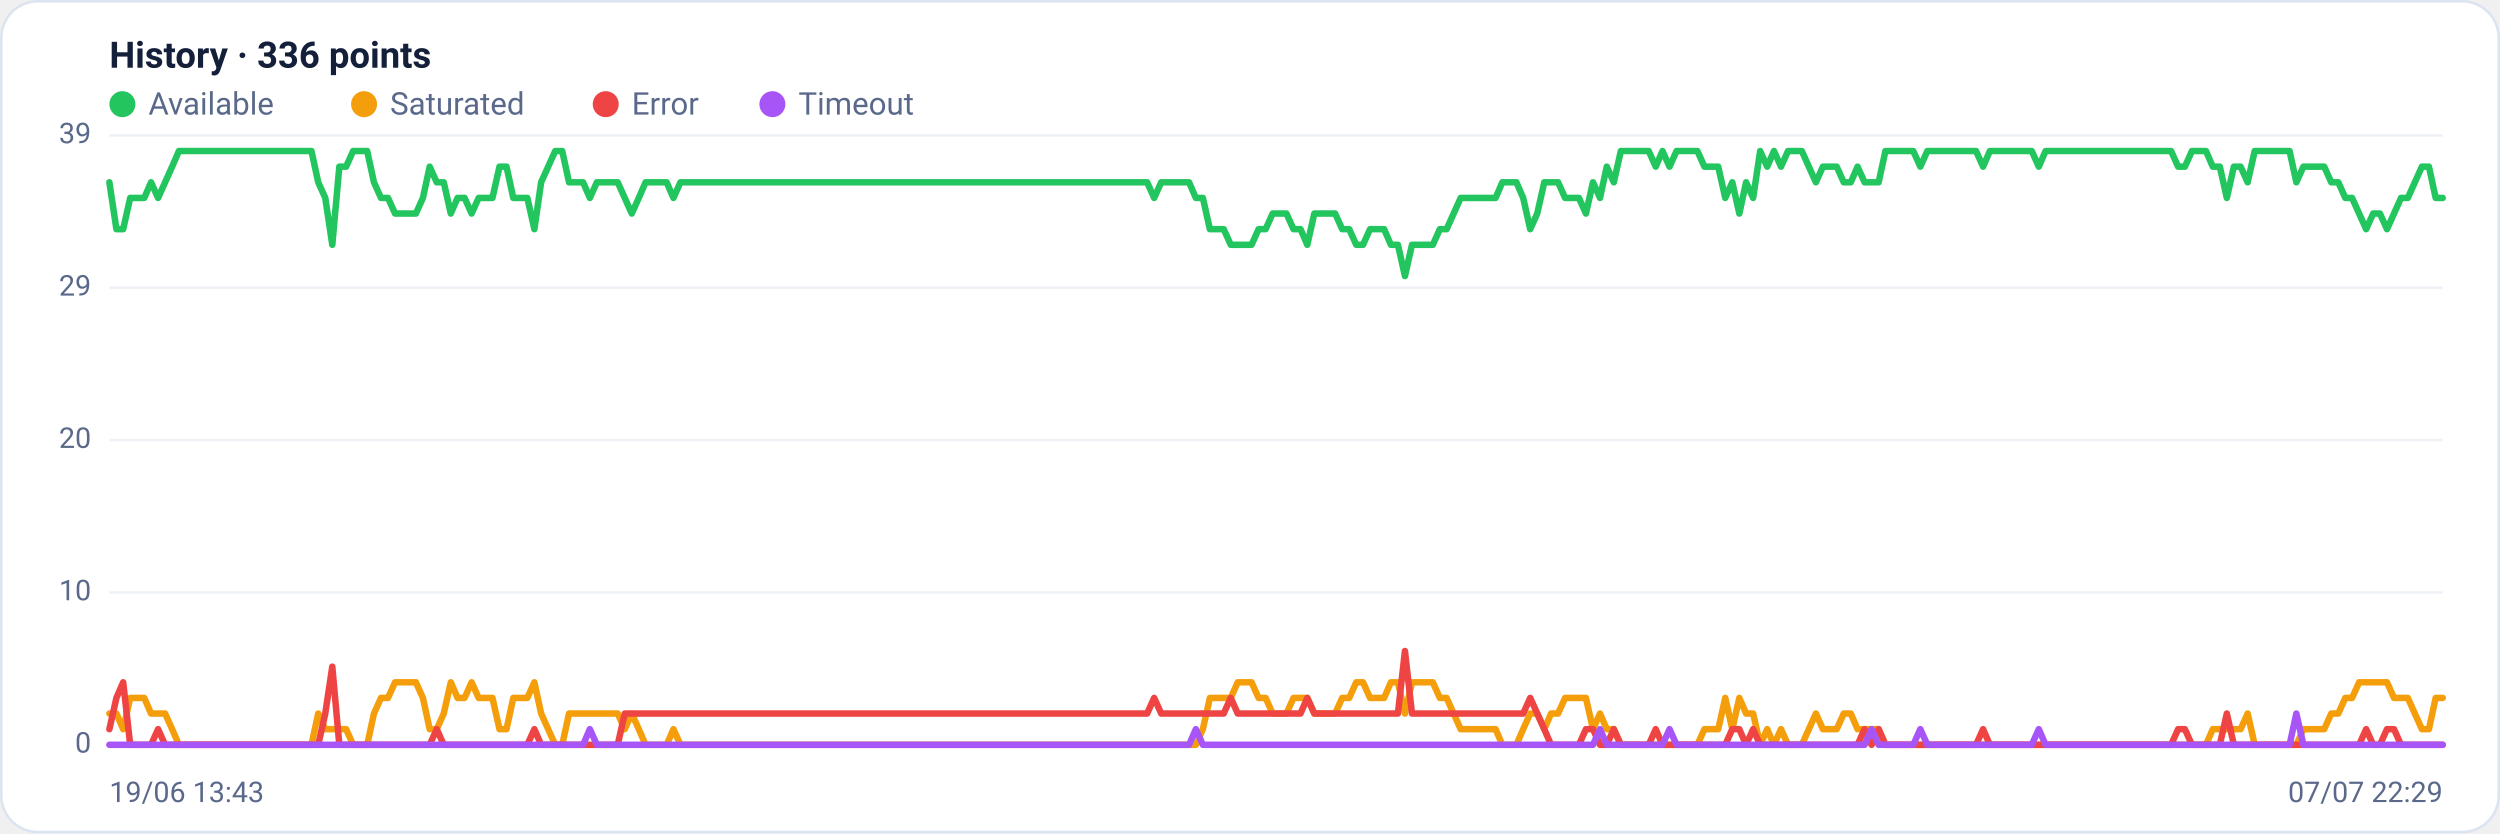
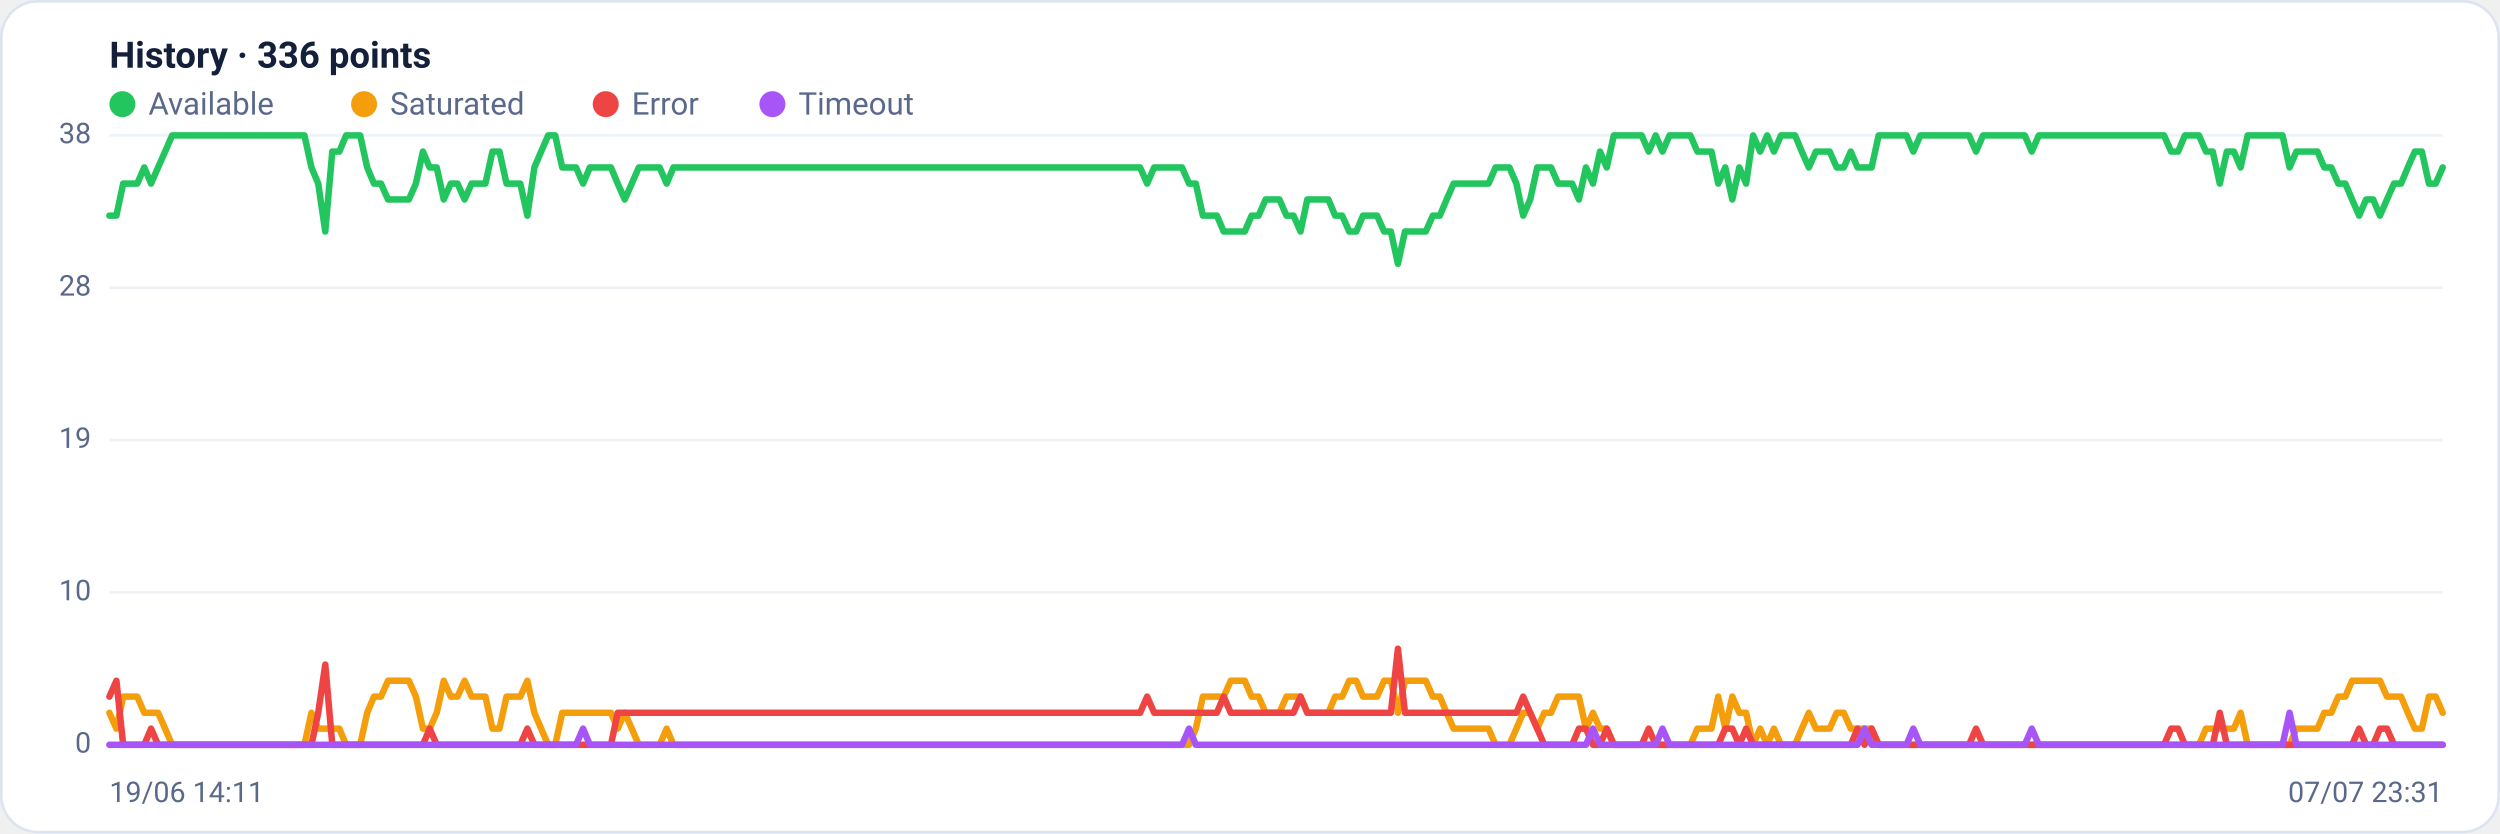
<svg xmlns="http://www.w3.org/2000/svg" viewBox="0 0 960 320" width="960" height="320" font-family="Segoe UI, system-ui, -apple-system, Roboto, Helvetica, Arial, sans-serif" role="img" aria-label="Availability history per region">
  <rect x="0.5" y="0.5" width="959" height="319" rx="14" fill="#ffffff" stroke="#dce3f1" />
  <text x="42" y="26" font-size="14" font-weight="600" fill="#14203a">History · 336 points</text>
  <circle cx="47" cy="40" r="5" fill="#22c55e" />
  <text x="57" y="44" font-size="12" fill="#5a688a">Available</text>
  <circle cx="139.8" cy="40" r="5" fill="#f59e0b" />
  <text x="149.8" y="44" font-size="12" fill="#5a688a">Saturated</text>
  <circle cx="232.6" cy="40" r="5" fill="#ef4444" />
  <text x="242.6" y="44" font-size="12" fill="#5a688a">Error</text>
  <circle cx="296.6" cy="40" r="5" fill="#a855f7" />
  <text x="306.6" y="44" font-size="12" fill="#5a688a">Timeout</text>
  <line x1="42" y1="286.0" x2="938" y2="286.0" stroke="#eef2f7" stroke-width="1" />
  <text x="35" y="289.0" text-anchor="end" font-size="11" fill="#5a688a">0</text>
  <line x1="42" y1="227.5" x2="938" y2="227.5" stroke="#eef2f7" stroke-width="1" />
  <text x="35" y="230.5" text-anchor="end" font-size="11" fill="#5a688a">10</text>
  <line x1="42" y1="169.0" x2="938" y2="169.0" stroke="#eef2f7" stroke-width="1" />
-   <text x="35" y="172.0" text-anchor="end" font-size="11" fill="#5a688a">20</text>
+   <text x="35" y="172.0" text-anchor="end" font-size="11" fill="#5a688a">19</text>
  <line x1="42" y1="110.5" x2="938" y2="110.5" stroke="#eef2f7" stroke-width="1" />
-   <text x="35" y="113.5" text-anchor="end" font-size="11" fill="#5a688a">29</text>
+   <text x="35" y="113.5" text-anchor="end" font-size="11" fill="#5a688a">28</text>
  <line x1="42" y1="52.0" x2="938" y2="52.0" stroke="#eef2f7" stroke-width="1" />
-   <text x="35" y="55.0" text-anchor="end" font-size="11" fill="#5a688a">39</text>
-   <polyline fill="none" stroke="#22c55e" stroke-width="2.5" stroke-linejoin="round" stroke-linecap="round" points="42.0,70.0 44.7,88.0 47.3,88.0 50.0,76.0 52.7,76.0 55.4,76.0 58.0,70.0 60.7,76.0 63.4,70.0 66.1,64.0 68.7,58.0 71.4,58.0 74.1,58.0 76.8,58.0 79.4,58.0 82.1,58.0 84.8,58.0 87.5,58.0 90.1,58.0 92.8,58.0 95.5,58.0 98.2,58.0 100.8,58.0 103.5,58.0 106.2,58.0 108.9,58.0 111.5,58.0 114.2,58.0 116.9,58.0 119.6,58.0 122.2,70.0 124.9,76.0 127.6,94.0 130.3,64.0 132.9,64.0 135.6,58.0 138.3,58.0 141.0,58.0 143.6,70.0 146.3,76.0 149.0,76.0 151.7,82.0 154.3,82.0 157.0,82.0 159.7,82.0 162.4,76.0 165.0,64.0 167.7,70.0 170.4,70.0 173.1,82.0 175.7,76.0 178.4,76.0 181.1,82.0 183.8,76.0 186.4,76.0 189.1,76.0 191.8,64.0 194.5,64.0 197.1,76.0 199.8,76.0 202.5,76.0 205.2,88.0 207.8,70.0 210.5,64.0 213.2,58.0 215.9,58.0 218.5,70.0 221.2,70.0 223.9,70.0 226.5,76.0 229.2,70.0 231.9,70.0 234.6,70.0 237.2,70.0 239.9,76.0 242.6,82.0 245.3,76.0 247.9,70.0 250.6,70.0 253.3,70.0 256.0,70.0 258.6,76.0 261.3,70.0 264.0,70.0 266.7,70.0 269.3,70.0 272.0,70.0 274.7,70.0 277.4,70.0 280.0,70.0 282.7,70.0 285.4,70.0 288.1,70.0 290.7,70.0 293.4,70.0 296.1,70.0 298.8,70.0 301.4,70.0 304.1,70.0 306.8,70.0 309.5,70.0 312.1,70.0 314.8,70.0 317.5,70.0 320.2,70.0 322.8,70.0 325.5,70.0 328.2,70.0 330.9,70.0 333.5,70.0 336.2,70.0 338.9,70.0 341.6,70.0 344.2,70.0 346.9,70.0 349.6,70.0 352.3,70.0 354.9,70.0 357.6,70.0 360.3,70.0 363.0,70.0 365.6,70.0 368.3,70.0 371.0,70.0 373.7,70.0 376.3,70.0 379.0,70.0 381.7,70.0 384.4,70.0 387.0,70.0 389.7,70.0 392.4,70.0 395.1,70.0 397.7,70.0 400.4,70.0 403.1,70.0 405.7,70.0 408.4,70.0 411.1,70.0 413.8,70.0 416.4,70.0 419.1,70.0 421.8,70.0 424.5,70.0 427.1,70.0 429.8,70.0 432.5,70.0 435.2,70.0 437.8,70.0 440.5,70.0 443.2,76.0 445.9,70.0 448.5,70.0 451.2,70.0 453.9,70.0 456.6,70.0 459.2,76.0 461.9,76.0 464.6,88.0 467.3,88.0 469.9,88.0 472.6,94.0 475.3,94.0 478.0,94.0 480.6,94.0 483.3,88.0 486.0,88.0 488.7,82.0 491.3,82.0 494.0,82.0 496.7,88.0 499.4,88.0 502.0,94.0 504.7,82.0 507.4,82.0 510.1,82.0 512.7,82.0 515.4,88.0 518.1,88.0 520.8,94.0 523.4,94.0 526.1,88.0 528.8,88.0 531.5,88.0 534.1,94.0 536.8,94.0 539.5,106.0 542.2,94.0 544.8,94.0 547.5,94.0 550.2,94.0 552.9,88.0 555.5,88.0 558.2,82.0 560.9,76.0 563.6,76.0 566.2,76.0 568.9,76.0 571.6,76.0 574.3,76.0 576.9,70.0 579.6,70.0 582.3,70.0 584.9,76.0 587.6,88.0 590.3,82.0 593.0,70.0 595.6,70.0 598.3,70.0 601.0,76.0 603.7,76.0 606.3,76.0 609.0,82.0 611.7,70.0 614.4,76.0 617.0,64.0 619.7,70.0 622.4,58.0 625.1,58.0 627.7,58.0 630.4,58.0 633.1,58.0 635.8,64.0 638.4,58.0 641.1,64.0 643.8,58.0 646.5,58.0 649.1,58.0 651.8,58.0 654.5,64.0 657.2,64.0 659.8,64.0 662.5,76.0 665.2,70.0 667.9,82.0 670.5,70.0 673.2,76.0 675.9,58.0 678.6,64.0 681.2,58.0 683.9,64.0 686.6,58.0 689.3,58.0 691.9,58.0 694.6,64.0 697.3,70.0 700.0,64.0 702.6,64.0 705.3,64.0 708.0,70.0 710.7,70.0 713.3,64.0 716.0,70.0 718.7,70.0 721.4,70.0 724.0,58.0 726.7,58.0 729.4,58.0 732.1,58.0 734.7,58.0 737.4,64.0 740.1,58.0 742.8,58.0 745.4,58.0 748.1,58.0 750.8,58.0 753.5,58.0 756.1,58.0 758.8,58.0 761.5,64.0 764.1,58.0 766.8,58.0 769.5,58.0 772.2,58.0 774.8,58.0 777.5,58.0 780.2,58.0 782.9,64.0 785.5,58.0 788.2,58.0 790.9,58.0 793.6,58.0 796.2,58.0 798.9,58.0 801.6,58.0 804.3,58.0 806.9,58.0 809.6,58.0 812.3,58.0 815.0,58.0 817.6,58.0 820.3,58.0 823.0,58.0 825.7,58.0 828.3,58.0 831.0,58.0 833.7,58.0 836.4,64.0 839.0,64.0 841.7,58.0 844.4,58.0 847.1,58.0 849.7,64.0 852.4,64.0 855.1,76.0 857.8,64.0 860.4,64.0 863.1,70.0 865.8,58.0 868.5,58.0 871.1,58.0 873.8,58.0 876.5,58.0 879.2,58.0 881.8,70.0 884.5,64.0 887.2,64.0 889.9,64.0 892.5,64.0 895.2,70.0 897.9,70.0 900.6,76.0 903.2,76.0 905.9,82.0 908.6,88.0 911.3,82.0 913.9,82.0 916.6,88.0 919.3,82.0 922.0,76.0 924.6,76.0 927.3,70.0 930.0,64.0 932.7,64.0 935.3,76.0 938.0,76.0" />
-   <polyline fill="none" stroke="#f59e0b" stroke-width="2.5" stroke-linejoin="round" stroke-linecap="round" points="42.0,274.0 44.7,274.0 47.3,280.0 50.0,268.0 52.7,268.0 55.4,268.0 58.0,274.0 60.7,274.0 63.4,274.0 66.1,280.0 68.7,286.0 71.4,286.0 74.1,286.0 76.8,286.0 79.4,286.0 82.1,286.0 84.8,286.0 87.5,286.0 90.1,286.0 92.8,286.0 95.5,286.0 98.2,286.0 100.8,286.0 103.5,286.0 106.2,286.0 108.9,286.0 111.5,286.0 114.2,286.0 116.9,286.0 119.6,286.0 122.2,274.0 124.9,280.0 127.6,280.0 130.3,280.0 132.9,280.0 135.6,286.0 138.3,286.0 141.0,286.0 143.6,274.0 146.3,268.0 149.0,268.0 151.7,262.0 154.3,262.0 157.0,262.0 159.7,262.0 162.4,268.0 165.0,280.0 167.7,280.0 170.4,274.0 173.1,262.0 175.7,268.0 178.4,268.0 181.1,262.0 183.8,268.0 186.4,268.0 189.1,268.0 191.8,280.0 194.5,280.0 197.1,268.0 199.8,268.0 202.5,268.0 205.2,262.0 207.8,274.0 210.5,280.0 213.2,286.0 215.9,286.0 218.5,274.0 221.2,274.0 223.9,274.0 226.5,274.0 229.2,274.0 231.9,274.0 234.6,274.0 237.2,274.0 239.9,280.0 242.6,274.0 245.3,280.0 247.9,286.0 250.6,286.0 253.3,286.0 256.0,286.0 258.6,280.0 261.3,286.0 264.0,286.0 266.7,286.0 269.3,286.0 272.0,286.0 274.7,286.0 277.4,286.0 280.0,286.0 282.7,286.0 285.4,286.0 288.1,286.0 290.7,286.0 293.4,286.0 296.1,286.0 298.8,286.0 301.4,286.0 304.1,286.0 306.8,286.0 309.5,286.0 312.1,286.0 314.8,286.0 317.5,286.0 320.2,286.0 322.8,286.0 325.5,286.0 328.2,286.0 330.9,286.0 333.5,286.0 336.2,286.0 338.9,286.0 341.6,286.0 344.2,286.0 346.9,286.0 349.6,286.0 352.3,286.0 354.9,286.0 357.6,286.0 360.3,286.0 363.0,286.0 365.6,286.0 368.3,286.0 371.0,286.0 373.7,286.0 376.3,286.0 379.0,286.0 381.7,286.0 384.4,286.0 387.0,286.0 389.7,286.0 392.4,286.0 395.1,286.0 397.7,286.0 400.4,286.0 403.1,286.0 405.7,286.0 408.4,286.0 411.1,286.0 413.8,286.0 416.4,286.0 419.1,286.0 421.8,286.0 424.5,286.0 427.1,286.0 429.8,286.0 432.5,286.0 435.2,286.0 437.8,286.0 440.5,286.0 443.2,286.0 445.9,286.0 448.5,286.0 451.2,286.0 453.9,286.0 456.6,286.0 459.2,286.0 461.9,280.0 464.6,268.0 467.3,268.0 469.9,268.0 472.6,268.0 475.3,262.0 478.0,262.0 480.6,262.0 483.3,268.0 486.0,268.0 488.7,274.0 491.3,274.0 494.0,274.0 496.7,268.0 499.4,268.0 502.0,268.0 504.7,274.0 507.4,274.0 510.1,274.0 512.7,274.0 515.4,268.0 518.1,268.0 520.8,262.0 523.4,262.0 526.1,268.0 528.8,268.0 531.5,268.0 534.1,262.0 536.8,262.0 539.5,274.0 542.2,262.0 544.8,262.0 547.5,262.0 550.2,262.0 552.9,268.0 555.5,268.0 558.2,274.0 560.9,280.0 563.6,280.0 566.2,280.0 568.9,280.0 571.6,280.0 574.3,280.0 576.9,286.0 579.6,286.0 582.3,286.0 584.9,280.0 587.6,274.0 590.3,274.0 593.0,280.0 595.6,274.0 598.3,274.0 601.0,268.0 603.7,268.0 606.3,268.0 609.0,268.0 611.7,280.0 614.4,274.0 617.0,280.0 619.7,280.0 622.4,286.0 625.1,286.0 627.7,286.0 630.4,286.0 633.1,286.0 635.8,286.0 638.4,286.0 641.1,286.0 643.8,286.0 646.5,286.0 649.1,286.0 651.8,286.0 654.5,280.0 657.2,280.0 659.8,280.0 662.5,268.0 665.2,280.0 667.9,268.0 670.5,274.0 673.2,274.0 675.9,286.0 678.6,280.0 681.2,286.0 683.9,280.0 686.6,286.0 689.3,286.0 691.9,286.0 694.6,280.0 697.3,274.0 700.0,280.0 702.6,280.0 705.3,280.0 708.0,274.0 710.7,274.0 713.3,280.0 716.0,280.0 718.7,280.0 721.4,280.0 724.0,286.0 726.7,286.0 729.4,286.0 732.1,286.0 734.7,286.0 737.4,286.0 740.1,286.0 742.8,286.0 745.4,286.0 748.1,286.0 750.8,286.0 753.5,286.0 756.1,286.0 758.8,286.0 761.5,286.0 764.1,286.0 766.8,286.0 769.5,286.0 772.2,286.0 774.8,286.0 777.5,286.0 780.2,286.0 782.9,286.0 785.5,286.0 788.2,286.0 790.9,286.0 793.6,286.0 796.2,286.0 798.9,286.0 801.6,286.0 804.3,286.0 806.9,286.0 809.6,286.0 812.3,286.0 815.0,286.0 817.6,286.0 820.3,286.0 823.0,286.0 825.7,286.0 828.3,286.0 831.0,286.0 833.7,286.0 836.4,286.0 839.0,286.0 841.7,286.0 844.4,286.0 847.1,286.0 849.7,280.0 852.4,280.0 855.1,280.0 857.8,280.0 860.4,280.0 863.1,274.0 865.8,286.0 868.5,286.0 871.1,286.0 873.8,286.0 876.5,286.0 879.2,286.0 881.8,286.0 884.5,280.0 887.2,280.0 889.9,280.0 892.5,280.0 895.2,274.0 897.9,274.0 900.6,268.0 903.2,268.0 905.9,262.0 908.6,262.0 911.3,262.0 913.9,262.0 916.6,262.0 919.3,268.0 922.0,268.0 924.6,268.0 927.3,274.0 930.0,280.0 932.7,280.0 935.3,268.0 938.0,268.0" />
-   <polyline fill="none" stroke="#ef4444" stroke-width="2.5" stroke-linejoin="round" stroke-linecap="round" points="42.0,280.0 44.7,268.0 47.3,262.0 50.0,286.0 52.7,286.0 55.4,286.0 58.0,286.0 60.7,280.0 63.4,286.0 66.1,286.0 68.7,286.0 71.4,286.0 74.1,286.0 76.8,286.0 79.4,286.0 82.1,286.0 84.8,286.0 87.5,286.0 90.1,286.0 92.8,286.0 95.5,286.0 98.2,286.0 100.8,286.0 103.5,286.0 106.2,286.0 108.9,286.0 111.5,286.0 114.2,286.0 116.9,286.0 119.6,286.0 122.2,286.0 124.9,274.0 127.6,256.0 130.3,286.0 132.9,286.0 135.6,286.0 138.3,286.0 141.0,286.0 143.6,286.0 146.3,286.0 149.0,286.0 151.7,286.0 154.3,286.0 157.0,286.0 159.7,286.0 162.4,286.0 165.0,286.0 167.7,280.0 170.4,286.0 173.1,286.0 175.7,286.0 178.4,286.0 181.1,286.0 183.8,286.0 186.4,286.0 189.1,286.0 191.8,286.0 194.5,286.0 197.1,286.0 199.8,286.0 202.5,286.0 205.2,280.0 207.8,286.0 210.5,286.0 213.2,286.0 215.9,286.0 218.5,286.0 221.2,286.0 223.9,286.0 226.5,286.0 229.2,286.0 231.9,286.0 234.6,286.0 237.2,286.0 239.9,274.0 242.6,274.0 245.3,274.0 247.9,274.0 250.6,274.0 253.3,274.0 256.0,274.0 258.6,274.0 261.3,274.0 264.0,274.0 266.7,274.0 269.3,274.0 272.0,274.0 274.7,274.0 277.4,274.0 280.0,274.0 282.7,274.0 285.4,274.0 288.1,274.0 290.7,274.0 293.4,274.0 296.1,274.0 298.8,274.0 301.4,274.0 304.1,274.0 306.8,274.0 309.5,274.0 312.1,274.0 314.8,274.0 317.5,274.0 320.2,274.0 322.8,274.0 325.5,274.0 328.2,274.0 330.9,274.0 333.5,274.0 336.2,274.0 338.9,274.0 341.6,274.0 344.2,274.0 346.9,274.0 349.6,274.0 352.3,274.0 354.9,274.0 357.6,274.0 360.3,274.0 363.0,274.0 365.6,274.0 368.3,274.0 371.0,274.0 373.7,274.0 376.3,274.0 379.0,274.0 381.7,274.0 384.4,274.0 387.0,274.0 389.7,274.0 392.4,274.0 395.1,274.0 397.7,274.0 400.4,274.0 403.1,274.0 405.7,274.0 408.4,274.0 411.1,274.0 413.8,274.0 416.4,274.0 419.1,274.0 421.8,274.0 424.5,274.0 427.1,274.0 429.8,274.0 432.5,274.0 435.2,274.0 437.8,274.0 440.5,274.0 443.2,268.0 445.9,274.0 448.5,274.0 451.2,274.0 453.9,274.0 456.6,274.0 459.2,274.0 461.9,274.0 464.6,274.0 467.3,274.0 469.9,274.0 472.6,268.0 475.3,274.0 478.0,274.0 480.6,274.0 483.3,274.0 486.0,274.0 488.7,274.0 491.3,274.0 494.0,274.0 496.7,274.0 499.4,274.0 502.0,268.0 504.7,274.0 507.4,274.0 510.1,274.0 512.7,274.0 515.4,274.0 518.1,274.0 520.8,274.0 523.4,274.0 526.1,274.0 528.8,274.0 531.5,274.0 534.1,274.0 536.8,274.0 539.5,250.0 542.2,274.0 544.8,274.0 547.5,274.0 550.2,274.0 552.9,274.0 555.5,274.0 558.2,274.0 560.9,274.0 563.6,274.0 566.2,274.0 568.9,274.0 571.6,274.0 574.3,274.0 576.9,274.0 579.6,274.0 582.3,274.0 584.9,274.0 587.6,268.0 590.3,274.0 593.0,280.0 595.6,286.0 598.3,286.0 601.0,286.0 603.7,286.0 606.3,286.0 609.0,280.0 611.7,280.0 614.4,286.0 617.0,286.0 619.7,280.0 622.4,286.0 625.1,286.0 627.7,286.0 630.4,286.0 633.1,286.0 635.8,280.0 638.4,286.0 641.1,286.0 643.8,286.0 646.5,286.0 649.1,286.0 651.8,286.0 654.5,286.0 657.2,286.0 659.8,286.0 662.5,286.0 665.2,280.0 667.9,280.0 670.5,286.0 673.2,280.0 675.9,286.0 678.6,286.0 681.2,286.0 683.9,286.0 686.6,286.0 689.3,286.0 691.9,286.0 694.6,286.0 697.3,286.0 700.0,286.0 702.6,286.0 705.3,286.0 708.0,286.0 710.7,286.0 713.3,286.0 716.0,280.0 718.7,286.0 721.4,280.0 724.0,286.0 726.7,286.0 729.4,286.0 732.1,286.0 734.7,286.0 737.4,286.0 740.1,286.0 742.8,286.0 745.4,286.0 748.1,286.0 750.8,286.0 753.5,286.0 756.1,286.0 758.8,286.0 761.5,280.0 764.1,286.0 766.8,286.0 769.5,286.0 772.2,286.0 774.8,286.0 777.5,286.0 780.2,286.0 782.9,286.0 785.5,286.0 788.2,286.0 790.9,286.0 793.6,286.0 796.2,286.0 798.9,286.0 801.6,286.0 804.3,286.0 806.9,286.0 809.6,286.0 812.3,286.0 815.0,286.0 817.6,286.0 820.3,286.0 823.0,286.0 825.7,286.0 828.3,286.0 831.0,286.0 833.7,286.0 836.4,280.0 839.0,280.0 841.7,286.0 844.4,286.0 847.1,286.0 849.7,286.0 852.4,286.0 855.1,274.0 857.8,286.0 860.4,286.0 863.1,286.0 865.8,286.0 868.5,286.0 871.1,286.0 873.8,286.0 876.5,286.0 879.2,286.0 881.8,286.0 884.5,286.0 887.2,286.0 889.9,286.0 892.5,286.0 895.2,286.0 897.9,286.0 900.6,286.0 903.2,286.0 905.9,286.0 908.6,280.0 911.3,286.0 913.9,286.0 916.6,280.0 919.3,280.0 922.0,286.0 924.6,286.0 927.3,286.0 930.0,286.0 932.7,286.0 935.3,286.0 938.0,286.0" />
-   <polyline fill="none" stroke="#a855f7" stroke-width="2.5" stroke-linejoin="round" stroke-linecap="round" points="42.0,286.0 44.7,286.0 47.3,286.0 50.0,286.0 52.7,286.0 55.4,286.0 58.0,286.0 60.7,286.0 63.4,286.0 66.1,286.0 68.7,286.0 71.4,286.0 74.1,286.0 76.8,286.0 79.4,286.0 82.1,286.0 84.8,286.0 87.5,286.0 90.1,286.0 92.8,286.0 95.5,286.0 98.2,286.0 100.8,286.0 103.5,286.0 106.2,286.0 108.9,286.0 111.5,286.0 114.2,286.0 116.9,286.0 119.6,286.0 122.2,286.0 124.9,286.0 127.6,286.0 130.3,286.0 132.9,286.0 135.6,286.0 138.3,286.0 141.0,286.0 143.6,286.0 146.3,286.0 149.0,286.0 151.7,286.0 154.3,286.0 157.0,286.0 159.7,286.0 162.4,286.0 165.0,286.0 167.7,286.0 170.4,286.0 173.1,286.0 175.7,286.0 178.4,286.0 181.1,286.0 183.8,286.0 186.4,286.0 189.1,286.0 191.8,286.0 194.5,286.0 197.1,286.0 199.8,286.0 202.5,286.0 205.2,286.0 207.8,286.0 210.5,286.0 213.2,286.0 215.9,286.0 218.5,286.0 221.2,286.0 223.9,286.0 226.5,280.0 229.2,286.0 231.9,286.0 234.6,286.0 237.2,286.0 239.9,286.0 242.6,286.0 245.3,286.0 247.9,286.0 250.6,286.0 253.3,286.0 256.0,286.0 258.6,286.0 261.3,286.0 264.0,286.0 266.7,286.0 269.3,286.0 272.0,286.0 274.7,286.0 277.4,286.0 280.0,286.0 282.7,286.0 285.4,286.0 288.1,286.0 290.7,286.0 293.4,286.0 296.1,286.0 298.8,286.0 301.4,286.0 304.1,286.0 306.8,286.0 309.5,286.0 312.1,286.0 314.8,286.0 317.5,286.0 320.2,286.0 322.8,286.0 325.5,286.0 328.2,286.0 330.9,286.0 333.5,286.0 336.2,286.0 338.9,286.0 341.6,286.0 344.2,286.0 346.9,286.0 349.6,286.0 352.3,286.0 354.9,286.0 357.6,286.0 360.3,286.0 363.0,286.0 365.6,286.0 368.3,286.0 371.0,286.0 373.7,286.0 376.3,286.0 379.0,286.0 381.7,286.0 384.4,286.0 387.0,286.0 389.7,286.0 392.4,286.0 395.1,286.0 397.7,286.0 400.4,286.0 403.1,286.0 405.7,286.0 408.4,286.0 411.1,286.0 413.8,286.0 416.4,286.0 419.1,286.0 421.8,286.0 424.5,286.0 427.1,286.0 429.8,286.0 432.5,286.0 435.2,286.0 437.8,286.0 440.5,286.0 443.2,286.0 445.9,286.0 448.5,286.0 451.2,286.0 453.9,286.0 456.6,286.0 459.2,280.0 461.9,286.0 464.6,286.0 467.3,286.0 469.9,286.0 472.6,286.0 475.3,286.0 478.0,286.0 480.6,286.0 483.3,286.0 486.0,286.0 488.7,286.0 491.3,286.0 494.0,286.0 496.7,286.0 499.4,286.0 502.0,286.0 504.7,286.0 507.4,286.0 510.1,286.0 512.7,286.0 515.4,286.0 518.1,286.0 520.8,286.0 523.4,286.0 526.1,286.0 528.8,286.0 531.5,286.0 534.1,286.0 536.8,286.0 539.5,286.0 542.2,286.0 544.8,286.0 547.5,286.0 550.2,286.0 552.9,286.0 555.5,286.0 558.2,286.0 560.9,286.0 563.6,286.0 566.2,286.0 568.9,286.0 571.6,286.0 574.3,286.0 576.9,286.0 579.6,286.0 582.3,286.0 584.9,286.0 587.6,286.0 590.3,286.0 593.0,286.0 595.6,286.0 598.3,286.0 601.0,286.0 603.7,286.0 606.3,286.0 609.0,286.0 611.7,286.0 614.4,280.0 617.0,286.0 619.7,286.0 622.4,286.0 625.1,286.0 627.7,286.0 630.4,286.0 633.1,286.0 635.8,286.0 638.4,286.0 641.1,280.0 643.8,286.0 646.5,286.0 649.1,286.0 651.8,286.0 654.5,286.0 657.2,286.0 659.8,286.0 662.5,286.0 665.2,286.0 667.9,286.0 670.5,286.0 673.2,286.0 675.9,286.0 678.6,286.0 681.2,286.0 683.9,286.0 686.6,286.0 689.3,286.0 691.9,286.0 694.6,286.0 697.3,286.0 700.0,286.0 702.6,286.0 705.3,286.0 708.0,286.0 710.7,286.0 713.3,286.0 716.0,286.0 718.7,280.0 721.4,286.0 724.0,286.0 726.7,286.0 729.4,286.0 732.1,286.0 734.7,286.0 737.4,280.0 740.1,286.0 742.8,286.0 745.4,286.0 748.1,286.0 750.8,286.0 753.5,286.0 756.1,286.0 758.8,286.0 761.5,286.0 764.1,286.0 766.8,286.0 769.5,286.0 772.2,286.0 774.8,286.0 777.5,286.0 780.2,286.0 782.9,280.0 785.5,286.0 788.2,286.0 790.9,286.0 793.6,286.0 796.2,286.0 798.9,286.0 801.6,286.0 804.3,286.0 806.9,286.0 809.6,286.0 812.3,286.0 815.0,286.0 817.6,286.0 820.3,286.0 823.0,286.0 825.7,286.0 828.3,286.0 831.0,286.0 833.7,286.0 836.4,286.0 839.0,286.0 841.7,286.0 844.4,286.0 847.1,286.0 849.7,286.0 852.4,286.0 855.1,286.0 857.8,286.0 860.4,286.0 863.1,286.0 865.8,286.0 868.5,286.0 871.1,286.0 873.8,286.0 876.5,286.0 879.2,286.0 881.8,274.0 884.5,286.0 887.2,286.0 889.9,286.0 892.5,286.0 895.2,286.0 897.9,286.0 900.6,286.0 903.2,286.0 905.9,286.0 908.6,286.0 911.3,286.0 913.9,286.0 916.6,286.0 919.3,286.0 922.0,286.0 924.6,286.0 927.3,286.0 930.0,286.0 932.7,286.0 935.3,286.0 938.0,286.0" />
-   <text x="42" y="308" font-size="11" fill="#5a688a">19/06 13:43</text>
-   <text x="938" y="308" text-anchor="end" font-size="11" fill="#5a688a">07/07 22:29</text>
+   <text x="35" y="55.0" text-anchor="end" font-size="11" fill="#5a688a">38</text>
+   <polyline fill="none" stroke="#22c55e" stroke-width="2.5" stroke-linejoin="round" stroke-linecap="round" points="42.0,82.8 44.7,82.8 47.3,70.5 50.0,70.5 52.7,70.5 55.4,64.3 58.0,70.5 60.7,64.3 63.4,58.2 66.1,52.0 68.7,52.0 71.4,52.0 74.1,52.0 76.8,52.0 79.4,52.0 82.1,52.0 84.8,52.0 87.5,52.0 90.1,52.0 92.8,52.0 95.5,52.0 98.2,52.0 100.8,52.0 103.5,52.0 106.2,52.0 108.9,52.0 111.5,52.0 114.2,52.0 116.9,52.0 119.6,64.3 122.2,70.5 124.9,88.9 127.6,58.2 130.3,58.2 132.9,52.0 135.6,52.0 138.3,52.0 141.0,64.3 143.6,70.5 146.3,70.5 149.0,76.6 151.7,76.6 154.3,76.6 157.0,76.6 159.7,70.5 162.4,58.2 165.0,64.3 167.7,64.3 170.4,76.6 173.1,70.5 175.7,70.5 178.4,76.6 181.1,70.5 183.8,70.5 186.4,70.5 189.1,58.2 191.8,58.2 194.5,70.5 197.1,70.5 199.8,70.5 202.5,82.8 205.2,64.3 207.8,58.2 210.5,52.0 213.2,52.0 215.9,64.3 218.5,64.3 221.2,64.3 223.9,70.5 226.5,64.3 229.2,64.3 231.9,64.3 234.6,64.3 237.2,70.5 239.9,76.6 242.6,70.5 245.3,64.3 247.9,64.3 250.6,64.3 253.3,64.3 256.0,70.5 258.6,64.3 261.3,64.3 264.0,64.3 266.7,64.3 269.3,64.3 272.0,64.3 274.7,64.3 277.4,64.3 280.0,64.3 282.7,64.3 285.4,64.3 288.1,64.3 290.7,64.3 293.4,64.3 296.1,64.3 298.8,64.3 301.4,64.3 304.1,64.3 306.8,64.3 309.5,64.3 312.1,64.3 314.8,64.3 317.5,64.3 320.2,64.3 322.8,64.3 325.5,64.3 328.2,64.3 330.9,64.3 333.5,64.3 336.2,64.3 338.9,64.3 341.6,64.3 344.2,64.3 346.9,64.3 349.6,64.3 352.3,64.3 354.9,64.3 357.6,64.3 360.3,64.3 363.0,64.3 365.6,64.3 368.3,64.3 371.0,64.3 373.7,64.3 376.3,64.3 379.0,64.3 381.7,64.3 384.4,64.3 387.0,64.3 389.7,64.3 392.4,64.3 395.1,64.3 397.7,64.3 400.4,64.3 403.1,64.3 405.7,64.3 408.4,64.3 411.1,64.3 413.8,64.3 416.4,64.3 419.1,64.3 421.8,64.3 424.5,64.3 427.1,64.3 429.8,64.3 432.5,64.3 435.2,64.3 437.8,64.3 440.5,70.5 443.2,64.3 445.9,64.3 448.5,64.3 451.2,64.3 453.9,64.3 456.6,70.5 459.2,70.5 461.9,82.8 464.6,82.8 467.3,82.8 469.9,88.9 472.6,88.9 475.3,88.9 478.0,88.9 480.6,82.8 483.3,82.8 486.0,76.6 488.7,76.6 491.3,76.6 494.0,82.8 496.7,82.8 499.4,88.9 502.0,76.6 504.7,76.6 507.4,76.6 510.1,76.6 512.7,82.8 515.4,82.8 518.1,88.9 520.8,88.9 523.4,82.8 526.1,82.8 528.8,82.8 531.5,88.9 534.1,88.9 536.8,101.3 539.5,88.9 542.2,88.9 544.8,88.9 547.5,88.9 550.2,82.8 552.9,82.8 555.5,76.6 558.2,70.5 560.9,70.5 563.6,70.5 566.2,70.5 568.9,70.5 571.6,70.5 574.3,64.3 576.9,64.3 579.6,64.3 582.3,70.5 584.9,82.8 587.6,76.6 590.3,64.3 593.0,64.3 595.6,64.3 598.3,70.5 601.0,70.5 603.7,70.5 606.3,76.6 609.0,64.3 611.7,70.5 614.4,58.2 617.0,64.3 619.7,52.0 622.4,52.0 625.1,52.0 627.7,52.0 630.4,52.0 633.1,58.2 635.8,52.0 638.4,58.2 641.1,52.0 643.8,52.0 646.5,52.0 649.1,52.0 651.8,58.2 654.5,58.2 657.2,58.2 659.8,70.5 662.5,64.3 665.2,76.6 667.9,64.3 670.5,70.5 673.2,52.0 675.9,58.2 678.6,52.0 681.2,58.2 683.9,52.0 686.6,52.0 689.3,52.0 691.9,58.2 694.6,64.3 697.3,58.2 700.0,58.2 702.6,58.2 705.3,64.3 708.0,64.3 710.7,58.2 713.3,64.3 716.0,64.3 718.7,64.3 721.4,52.0 724.0,52.0 726.7,52.0 729.4,52.0 732.1,52.0 734.7,58.2 737.4,52.0 740.1,52.0 742.8,52.0 745.4,52.0 748.1,52.0 750.8,52.0 753.5,52.0 756.1,52.0 758.8,58.2 761.5,52.0 764.1,52.0 766.8,52.0 769.5,52.0 772.2,52.0 774.8,52.0 777.5,52.0 780.2,58.2 782.9,52.0 785.5,52.0 788.2,52.0 790.9,52.0 793.6,52.0 796.2,52.0 798.9,52.0 801.6,52.0 804.3,52.0 806.9,52.0 809.6,52.0 812.3,52.0 815.0,52.0 817.6,52.0 820.3,52.0 823.0,52.0 825.7,52.0 828.3,52.0 831.0,52.0 833.7,58.2 836.4,58.2 839.0,52.0 841.7,52.0 844.4,52.0 847.1,58.2 849.7,58.2 852.4,70.5 855.1,58.2 857.8,58.2 860.4,64.3 863.1,52.0 865.8,52.0 868.5,52.0 871.1,52.0 873.8,52.0 876.5,52.0 879.2,64.3 881.8,58.2 884.5,58.2 887.2,58.2 889.9,58.2 892.5,64.3 895.2,64.3 897.9,70.5 900.6,70.5 903.2,76.6 905.9,82.8 908.6,76.6 911.3,76.6 913.9,82.8 916.6,76.6 919.3,70.5 922.0,70.5 924.6,64.3 927.3,58.2 930.0,58.2 932.7,70.5 935.3,70.5 938.0,64.3" />
+   <polyline fill="none" stroke="#f59e0b" stroke-width="2.5" stroke-linejoin="round" stroke-linecap="round" points="42.0,273.7 44.7,279.8 47.3,267.5 50.0,267.5 52.7,267.5 55.4,273.7 58.0,273.7 60.7,273.7 63.4,279.8 66.1,286.0 68.7,286.0 71.4,286.0 74.1,286.0 76.8,286.0 79.4,286.0 82.1,286.0 84.8,286.0 87.5,286.0 90.1,286.0 92.8,286.0 95.5,286.0 98.2,286.0 100.8,286.0 103.5,286.0 106.2,286.0 108.9,286.0 111.5,286.0 114.2,286.0 116.9,286.0 119.6,273.7 122.2,279.8 124.9,279.8 127.6,279.8 130.3,279.8 132.9,286.0 135.6,286.0 138.3,286.0 141.0,273.7 143.6,267.5 146.3,267.5 149.0,261.4 151.7,261.4 154.3,261.4 157.0,261.4 159.7,267.5 162.4,279.8 165.0,279.8 167.7,273.7 170.4,261.4 173.1,267.5 175.7,267.5 178.4,261.4 181.1,267.5 183.8,267.5 186.4,267.5 189.1,279.8 191.8,279.8 194.5,267.5 197.1,267.5 199.8,267.5 202.5,261.4 205.2,273.7 207.8,279.8 210.5,286.0 213.2,286.0 215.9,273.7 218.5,273.7 221.2,273.7 223.9,273.7 226.5,273.7 229.2,273.7 231.9,273.7 234.6,273.7 237.2,279.8 239.9,273.7 242.6,279.8 245.3,286.0 247.9,286.0 250.6,286.0 253.3,286.0 256.0,279.8 258.6,286.0 261.3,286.0 264.0,286.0 266.7,286.0 269.3,286.0 272.0,286.0 274.7,286.0 277.4,286.0 280.0,286.0 282.7,286.0 285.4,286.0 288.1,286.0 290.7,286.0 293.4,286.0 296.1,286.0 298.8,286.0 301.4,286.0 304.1,286.0 306.8,286.0 309.5,286.0 312.1,286.0 314.8,286.0 317.5,286.0 320.2,286.0 322.8,286.0 325.5,286.0 328.2,286.0 330.9,286.0 333.5,286.0 336.2,286.0 338.9,286.0 341.6,286.0 344.2,286.0 346.9,286.0 349.6,286.0 352.3,286.0 354.9,286.0 357.6,286.0 360.3,286.0 363.0,286.0 365.6,286.0 368.3,286.0 371.0,286.0 373.7,286.0 376.3,286.0 379.0,286.0 381.7,286.0 384.4,286.0 387.0,286.0 389.7,286.0 392.4,286.0 395.1,286.0 397.7,286.0 400.4,286.0 403.1,286.0 405.7,286.0 408.4,286.0 411.1,286.0 413.8,286.0 416.4,286.0 419.1,286.0 421.8,286.0 424.5,286.0 427.1,286.0 429.8,286.0 432.5,286.0 435.2,286.0 437.8,286.0 440.5,286.0 443.2,286.0 445.9,286.0 448.5,286.0 451.2,286.0 453.9,286.0 456.6,286.0 459.2,279.8 461.9,267.5 464.6,267.5 467.3,267.5 469.9,267.5 472.6,261.4 475.3,261.4 478.0,261.4 480.6,267.5 483.3,267.5 486.0,273.7 488.7,273.7 491.3,273.7 494.0,267.5 496.7,267.5 499.4,267.5 502.0,273.7 504.7,273.7 507.4,273.7 510.1,273.7 512.7,267.5 515.4,267.5 518.1,261.4 520.8,261.4 523.4,267.5 526.1,267.5 528.8,267.5 531.5,261.4 534.1,261.4 536.8,273.7 539.5,261.4 542.2,261.4 544.8,261.4 547.5,261.4 550.2,267.5 552.9,267.5 555.5,273.7 558.2,279.8 560.9,279.8 563.6,279.8 566.2,279.8 568.9,279.8 571.6,279.8 574.3,286.0 576.9,286.0 579.6,286.0 582.3,279.8 584.9,273.7 587.6,273.7 590.3,279.8 593.0,273.7 595.6,273.7 598.3,267.5 601.0,267.5 603.7,267.5 606.3,267.5 609.0,279.8 611.7,273.7 614.4,279.8 617.0,279.8 619.7,286.0 622.4,286.0 625.1,286.0 627.7,286.0 630.4,286.0 633.1,286.0 635.8,286.0 638.4,286.0 641.1,286.0 643.8,286.0 646.5,286.0 649.1,286.0 651.8,279.8 654.5,279.8 657.2,279.8 659.8,267.5 662.5,279.8 665.2,267.5 667.9,273.7 670.5,273.7 673.2,286.0 675.9,279.8 678.6,286.0 681.2,279.8 683.9,286.0 686.6,286.0 689.3,286.0 691.9,279.8 694.6,273.7 697.3,279.8 700.0,279.8 702.6,279.8 705.3,273.7 708.0,273.7 710.7,279.8 713.3,279.8 716.0,279.8 718.7,279.8 721.4,286.0 724.0,286.0 726.7,286.0 729.4,286.0 732.1,286.0 734.7,286.0 737.4,286.0 740.1,286.0 742.8,286.0 745.4,286.0 748.1,286.0 750.8,286.0 753.5,286.0 756.1,286.0 758.8,286.0 761.5,286.0 764.1,286.0 766.8,286.0 769.5,286.0 772.2,286.0 774.8,286.0 777.5,286.0 780.2,286.0 782.9,286.0 785.5,286.0 788.2,286.0 790.9,286.0 793.6,286.0 796.2,286.0 798.9,286.0 801.6,286.0 804.3,286.0 806.9,286.0 809.6,286.0 812.3,286.0 815.0,286.0 817.6,286.0 820.3,286.0 823.0,286.0 825.7,286.0 828.3,286.0 831.0,286.0 833.7,286.0 836.4,286.0 839.0,286.0 841.7,286.0 844.4,286.0 847.1,279.8 849.7,279.8 852.4,279.8 855.1,279.8 857.8,279.8 860.4,273.7 863.1,286.0 865.8,286.0 868.5,286.0 871.1,286.0 873.8,286.0 876.5,286.0 879.2,286.0 881.8,279.8 884.5,279.8 887.2,279.8 889.9,279.8 892.5,273.7 895.2,273.7 897.9,267.5 900.6,267.5 903.2,261.4 905.9,261.4 908.6,261.4 911.3,261.4 913.9,261.4 916.6,267.5 919.3,267.5 922.0,267.5 924.6,273.7 927.3,279.8 930.0,279.8 932.7,267.5 935.3,267.5 938.0,273.7" />
+   <polyline fill="none" stroke="#ef4444" stroke-width="2.5" stroke-linejoin="round" stroke-linecap="round" points="42.0,267.5 44.7,261.4 47.3,286.0 50.0,286.0 52.7,286.0 55.4,286.0 58.0,279.8 60.7,286.0 63.4,286.0 66.1,286.0 68.7,286.0 71.4,286.0 74.1,286.0 76.8,286.0 79.4,286.0 82.1,286.0 84.8,286.0 87.5,286.0 90.1,286.0 92.8,286.0 95.5,286.0 98.2,286.0 100.8,286.0 103.5,286.0 106.2,286.0 108.9,286.0 111.5,286.0 114.2,286.0 116.9,286.0 119.6,286.0 122.2,273.7 124.9,255.2 127.6,286.0 130.3,286.0 132.9,286.0 135.6,286.0 138.3,286.0 141.0,286.0 143.6,286.0 146.3,286.0 149.0,286.0 151.7,286.0 154.3,286.0 157.0,286.0 159.7,286.0 162.4,286.0 165.0,279.8 167.7,286.0 170.4,286.0 173.1,286.0 175.7,286.0 178.4,286.0 181.1,286.0 183.8,286.0 186.4,286.0 189.1,286.0 191.8,286.0 194.5,286.0 197.1,286.0 199.8,286.0 202.5,279.8 205.2,286.0 207.8,286.0 210.5,286.0 213.2,286.0 215.9,286.0 218.5,286.0 221.2,286.0 223.9,286.0 226.5,286.0 229.2,286.0 231.9,286.0 234.6,286.0 237.2,273.7 239.9,273.7 242.6,273.7 245.3,273.7 247.9,273.7 250.6,273.7 253.3,273.7 256.0,273.7 258.6,273.7 261.3,273.7 264.0,273.7 266.7,273.7 269.3,273.7 272.0,273.7 274.7,273.7 277.4,273.7 280.0,273.7 282.7,273.7 285.4,273.7 288.1,273.7 290.7,273.7 293.4,273.7 296.1,273.7 298.8,273.7 301.4,273.7 304.1,273.7 306.8,273.7 309.5,273.7 312.1,273.7 314.8,273.7 317.5,273.7 320.2,273.7 322.8,273.7 325.5,273.7 328.2,273.7 330.9,273.7 333.5,273.7 336.2,273.7 338.9,273.7 341.6,273.7 344.2,273.7 346.9,273.7 349.6,273.7 352.3,273.7 354.9,273.7 357.6,273.7 360.3,273.7 363.0,273.7 365.6,273.7 368.3,273.7 371.0,273.7 373.7,273.7 376.3,273.7 379.0,273.7 381.7,273.7 384.4,273.7 387.0,273.7 389.7,273.7 392.4,273.7 395.1,273.7 397.7,273.7 400.4,273.7 403.1,273.7 405.7,273.7 408.4,273.7 411.1,273.7 413.8,273.7 416.4,273.7 419.1,273.7 421.8,273.7 424.5,273.7 427.1,273.7 429.8,273.7 432.5,273.7 435.2,273.7 437.8,273.7 440.5,267.5 443.2,273.7 445.9,273.7 448.5,273.7 451.2,273.7 453.9,273.7 456.6,273.7 459.2,273.7 461.9,273.7 464.6,273.7 467.3,273.7 469.9,267.5 472.6,273.7 475.3,273.7 478.0,273.7 480.6,273.7 483.3,273.7 486.0,273.7 488.7,273.7 491.3,273.7 494.0,273.7 496.7,273.7 499.4,267.5 502.0,273.7 504.7,273.7 507.4,273.7 510.1,273.7 512.7,273.7 515.4,273.7 518.1,273.7 520.8,273.7 523.4,273.7 526.1,273.7 528.8,273.7 531.5,273.7 534.1,273.7 536.8,249.1 539.5,273.7 542.2,273.7 544.8,273.7 547.5,273.7 550.2,273.7 552.9,273.7 555.5,273.7 558.2,273.7 560.9,273.7 563.6,273.7 566.2,273.7 568.9,273.7 571.6,273.7 574.3,273.7 576.9,273.7 579.6,273.7 582.3,273.7 584.9,267.5 587.6,273.7 590.3,279.8 593.0,286.0 595.6,286.0 598.3,286.0 601.0,286.0 603.7,286.0 606.3,279.8 609.0,279.8 611.7,286.0 614.4,286.0 617.0,279.8 619.7,286.0 622.4,286.0 625.1,286.0 627.7,286.0 630.4,286.0 633.1,279.8 635.8,286.0 638.4,286.0 641.1,286.0 643.8,286.0 646.5,286.0 649.1,286.0 651.8,286.0 654.5,286.0 657.2,286.0 659.8,286.0 662.5,279.8 665.2,279.8 667.9,286.0 670.5,279.8 673.2,286.0 675.9,286.0 678.6,286.0 681.2,286.0 683.9,286.0 686.6,286.0 689.3,286.0 691.9,286.0 694.6,286.0 697.3,286.0 700.0,286.0 702.6,286.0 705.3,286.0 708.0,286.0 710.7,286.0 713.3,279.8 716.0,286.0 718.7,279.8 721.4,286.0 724.0,286.0 726.7,286.0 729.4,286.0 732.1,286.0 734.7,286.0 737.4,286.0 740.1,286.0 742.8,286.0 745.4,286.0 748.1,286.0 750.8,286.0 753.5,286.0 756.1,286.0 758.8,279.8 761.5,286.0 764.1,286.0 766.8,286.0 769.5,286.0 772.2,286.0 774.8,286.0 777.5,286.0 780.2,286.0 782.9,286.0 785.5,286.0 788.2,286.0 790.9,286.0 793.6,286.0 796.2,286.0 798.9,286.0 801.6,286.0 804.3,286.0 806.9,286.0 809.6,286.0 812.3,286.0 815.0,286.0 817.6,286.0 820.3,286.0 823.0,286.0 825.7,286.0 828.3,286.0 831.0,286.0 833.7,279.8 836.4,279.8 839.0,286.0 841.7,286.0 844.4,286.0 847.1,286.0 849.7,286.0 852.4,273.7 855.1,286.0 857.8,286.0 860.4,286.0 863.1,286.0 865.8,286.0 868.5,286.0 871.1,286.0 873.8,286.0 876.5,286.0 879.2,286.0 881.8,286.0 884.5,286.0 887.2,286.0 889.9,286.0 892.5,286.0 895.2,286.0 897.9,286.0 900.6,286.0 903.2,286.0 905.9,279.8 908.6,286.0 911.3,286.0 913.9,279.8 916.6,279.8 919.3,286.0 922.0,286.0 924.6,286.0 927.3,286.0 930.0,286.0 932.7,286.0 935.3,286.0 938.0,286.0" />
+   <polyline fill="none" stroke="#a855f7" stroke-width="2.5" stroke-linejoin="round" stroke-linecap="round" points="42.0,286.0 44.7,286.0 47.3,286.0 50.0,286.0 52.7,286.0 55.4,286.0 58.0,286.0 60.7,286.0 63.4,286.0 66.1,286.0 68.7,286.0 71.4,286.0 74.1,286.0 76.8,286.0 79.4,286.0 82.1,286.0 84.8,286.0 87.5,286.0 90.1,286.0 92.8,286.0 95.5,286.0 98.2,286.0 100.8,286.0 103.5,286.0 106.2,286.0 108.9,286.0 111.5,286.0 114.2,286.0 116.9,286.0 119.6,286.0 122.2,286.0 124.9,286.0 127.6,286.0 130.3,286.0 132.9,286.0 135.6,286.0 138.3,286.0 141.0,286.0 143.6,286.0 146.3,286.0 149.0,286.0 151.7,286.0 154.3,286.0 157.0,286.0 159.7,286.0 162.4,286.0 165.0,286.0 167.7,286.0 170.4,286.0 173.1,286.0 175.7,286.0 178.4,286.0 181.1,286.0 183.8,286.0 186.4,286.0 189.1,286.0 191.8,286.0 194.5,286.0 197.1,286.0 199.8,286.0 202.5,286.0 205.2,286.0 207.8,286.0 210.5,286.0 213.2,286.0 215.9,286.0 218.5,286.0 221.2,286.0 223.9,279.8 226.5,286.0 229.2,286.0 231.9,286.0 234.6,286.0 237.2,286.0 239.9,286.0 242.6,286.0 245.3,286.0 247.9,286.0 250.6,286.0 253.3,286.0 256.0,286.0 258.6,286.0 261.3,286.0 264.0,286.0 266.7,286.0 269.3,286.0 272.0,286.0 274.7,286.0 277.4,286.0 280.0,286.0 282.7,286.0 285.4,286.0 288.1,286.0 290.7,286.0 293.4,286.0 296.1,286.0 298.8,286.0 301.4,286.0 304.1,286.0 306.8,286.0 309.5,286.0 312.1,286.0 314.8,286.0 317.5,286.0 320.2,286.0 322.8,286.0 325.5,286.0 328.2,286.0 330.9,286.0 333.5,286.0 336.2,286.0 338.9,286.0 341.6,286.0 344.2,286.0 346.9,286.0 349.6,286.0 352.3,286.0 354.9,286.0 357.6,286.0 360.3,286.0 363.0,286.0 365.6,286.0 368.3,286.0 371.0,286.0 373.7,286.0 376.3,286.0 379.0,286.0 381.7,286.0 384.4,286.0 387.0,286.0 389.7,286.0 392.4,286.0 395.1,286.0 397.7,286.0 400.4,286.0 403.1,286.0 405.7,286.0 408.4,286.0 411.1,286.0 413.8,286.0 416.4,286.0 419.1,286.0 421.8,286.0 424.5,286.0 427.1,286.0 429.8,286.0 432.5,286.0 435.2,286.0 437.8,286.0 440.5,286.0 443.2,286.0 445.9,286.0 448.5,286.0 451.2,286.0 453.9,286.0 456.6,279.8 459.2,286.0 461.9,286.0 464.6,286.0 467.3,286.0 469.9,286.0 472.6,286.0 475.3,286.0 478.0,286.0 480.6,286.0 483.3,286.0 486.0,286.0 488.7,286.0 491.3,286.0 494.0,286.0 496.7,286.0 499.4,286.0 502.0,286.0 504.7,286.0 507.4,286.0 510.1,286.0 512.7,286.0 515.4,286.0 518.1,286.0 520.8,286.0 523.4,286.0 526.1,286.0 528.8,286.0 531.5,286.0 534.1,286.0 536.8,286.0 539.5,286.0 542.2,286.0 544.8,286.0 547.5,286.0 550.2,286.0 552.9,286.0 555.5,286.0 558.2,286.0 560.9,286.0 563.6,286.0 566.2,286.0 568.9,286.0 571.6,286.0 574.3,286.0 576.9,286.0 579.6,286.0 582.3,286.0 584.9,286.0 587.6,286.0 590.3,286.0 593.0,286.0 595.6,286.0 598.3,286.0 601.0,286.0 603.7,286.0 606.3,286.0 609.0,286.0 611.7,279.8 614.4,286.0 617.0,286.0 619.7,286.0 622.4,286.0 625.1,286.0 627.7,286.0 630.4,286.0 633.1,286.0 635.8,286.0 638.4,279.8 641.1,286.0 643.8,286.0 646.5,286.0 649.1,286.0 651.8,286.0 654.5,286.0 657.2,286.0 659.8,286.0 662.5,286.0 665.2,286.0 667.9,286.0 670.5,286.0 673.2,286.0 675.9,286.0 678.6,286.0 681.2,286.0 683.9,286.0 686.6,286.0 689.3,286.0 691.9,286.0 694.6,286.0 697.3,286.0 700.0,286.0 702.6,286.0 705.3,286.0 708.0,286.0 710.7,286.0 713.3,286.0 716.0,279.8 718.7,286.0 721.4,286.0 724.0,286.0 726.7,286.0 729.4,286.0 732.1,286.0 734.7,279.8 737.4,286.0 740.1,286.0 742.8,286.0 745.4,286.0 748.1,286.0 750.8,286.0 753.5,286.0 756.1,286.0 758.8,286.0 761.5,286.0 764.1,286.0 766.8,286.0 769.5,286.0 772.2,286.0 774.8,286.0 777.5,286.0 780.2,279.8 782.9,286.0 785.5,286.0 788.2,286.0 790.9,286.0 793.6,286.0 796.2,286.0 798.9,286.0 801.6,286.0 804.3,286.0 806.9,286.0 809.6,286.0 812.3,286.0 815.0,286.0 817.6,286.0 820.3,286.0 823.0,286.0 825.7,286.0 828.3,286.0 831.0,286.0 833.7,286.0 836.4,286.0 839.0,286.0 841.7,286.0 844.4,286.0 847.1,286.0 849.7,286.0 852.4,286.0 855.1,286.0 857.8,286.0 860.4,286.0 863.1,286.0 865.8,286.0 868.5,286.0 871.1,286.0 873.8,286.0 876.5,286.0 879.2,273.7 881.8,286.0 884.5,286.0 887.2,286.0 889.9,286.0 892.5,286.0 895.2,286.0 897.9,286.0 900.6,286.0 903.2,286.0 905.9,286.0 908.6,286.0 911.3,286.0 913.9,286.0 916.6,286.0 919.3,286.0 922.0,286.0 924.6,286.0 927.3,286.0 930.0,286.0 932.7,286.0 935.3,286.0 938.0,286.0" />
+   <text x="42" y="308" font-size="11" fill="#5a688a">19/06 14:11</text>
+   <text x="938" y="308" text-anchor="end" font-size="11" fill="#5a688a">07/07 23:31</text>
</svg>
